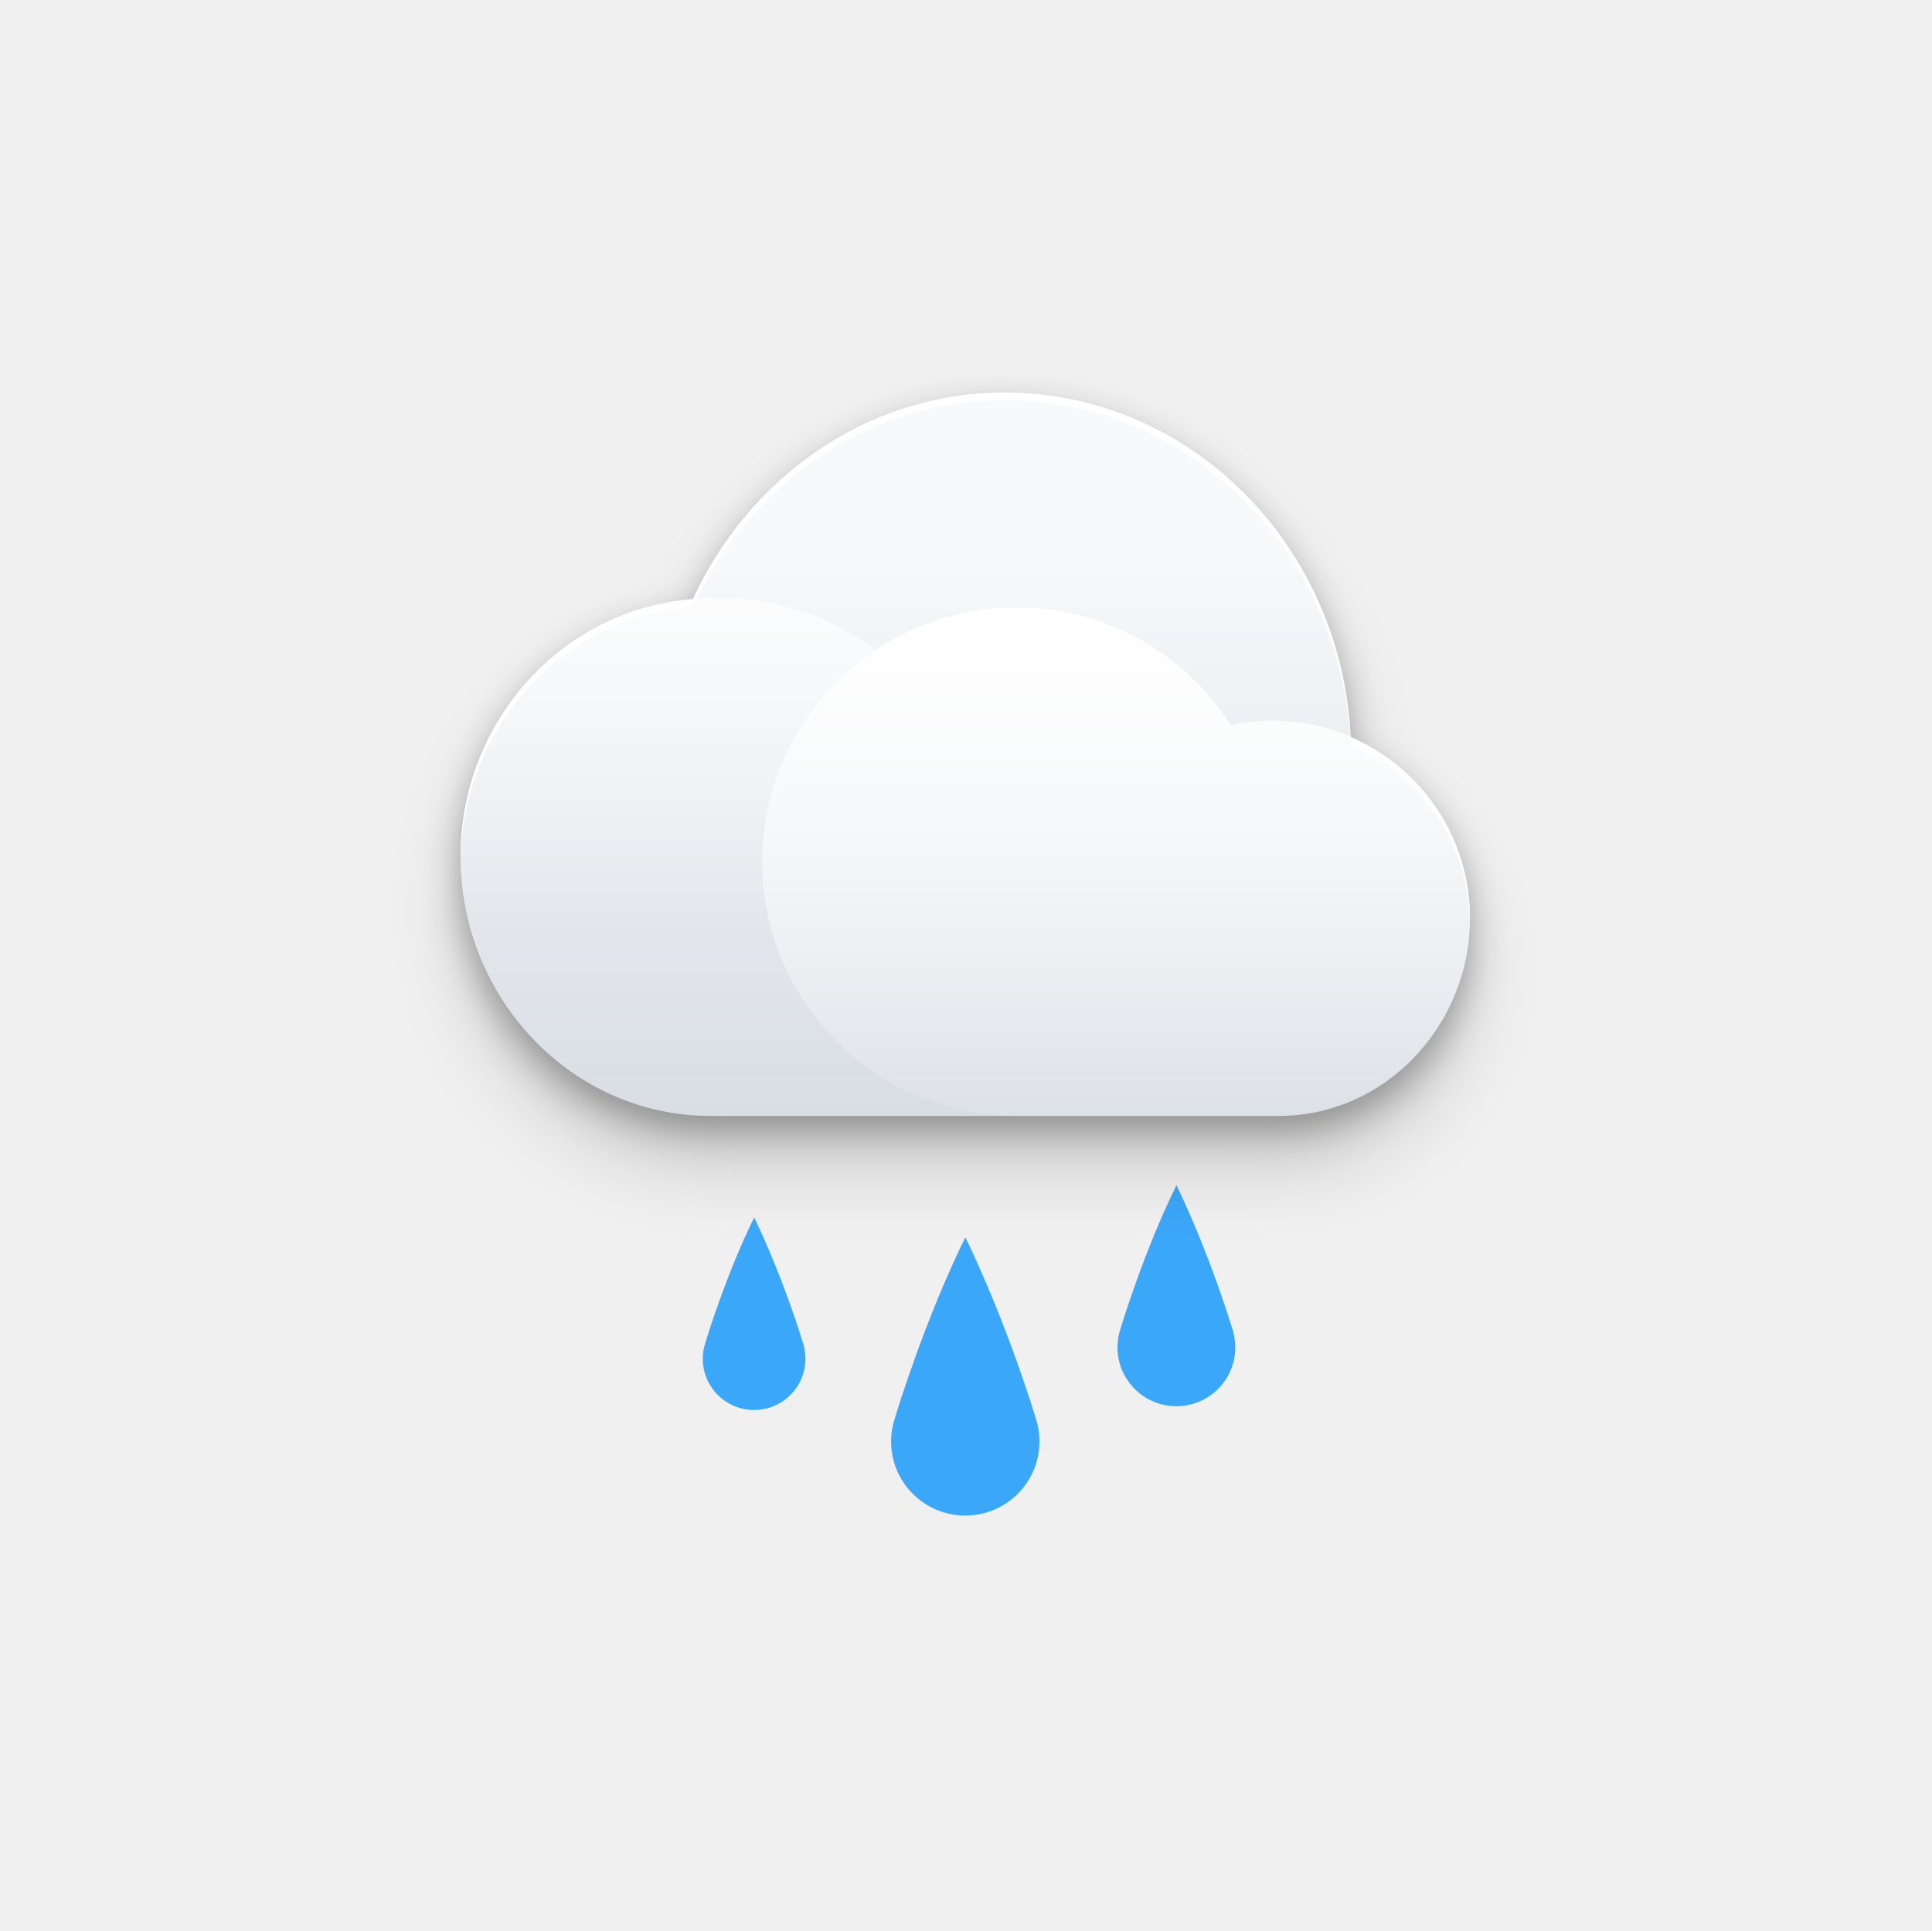
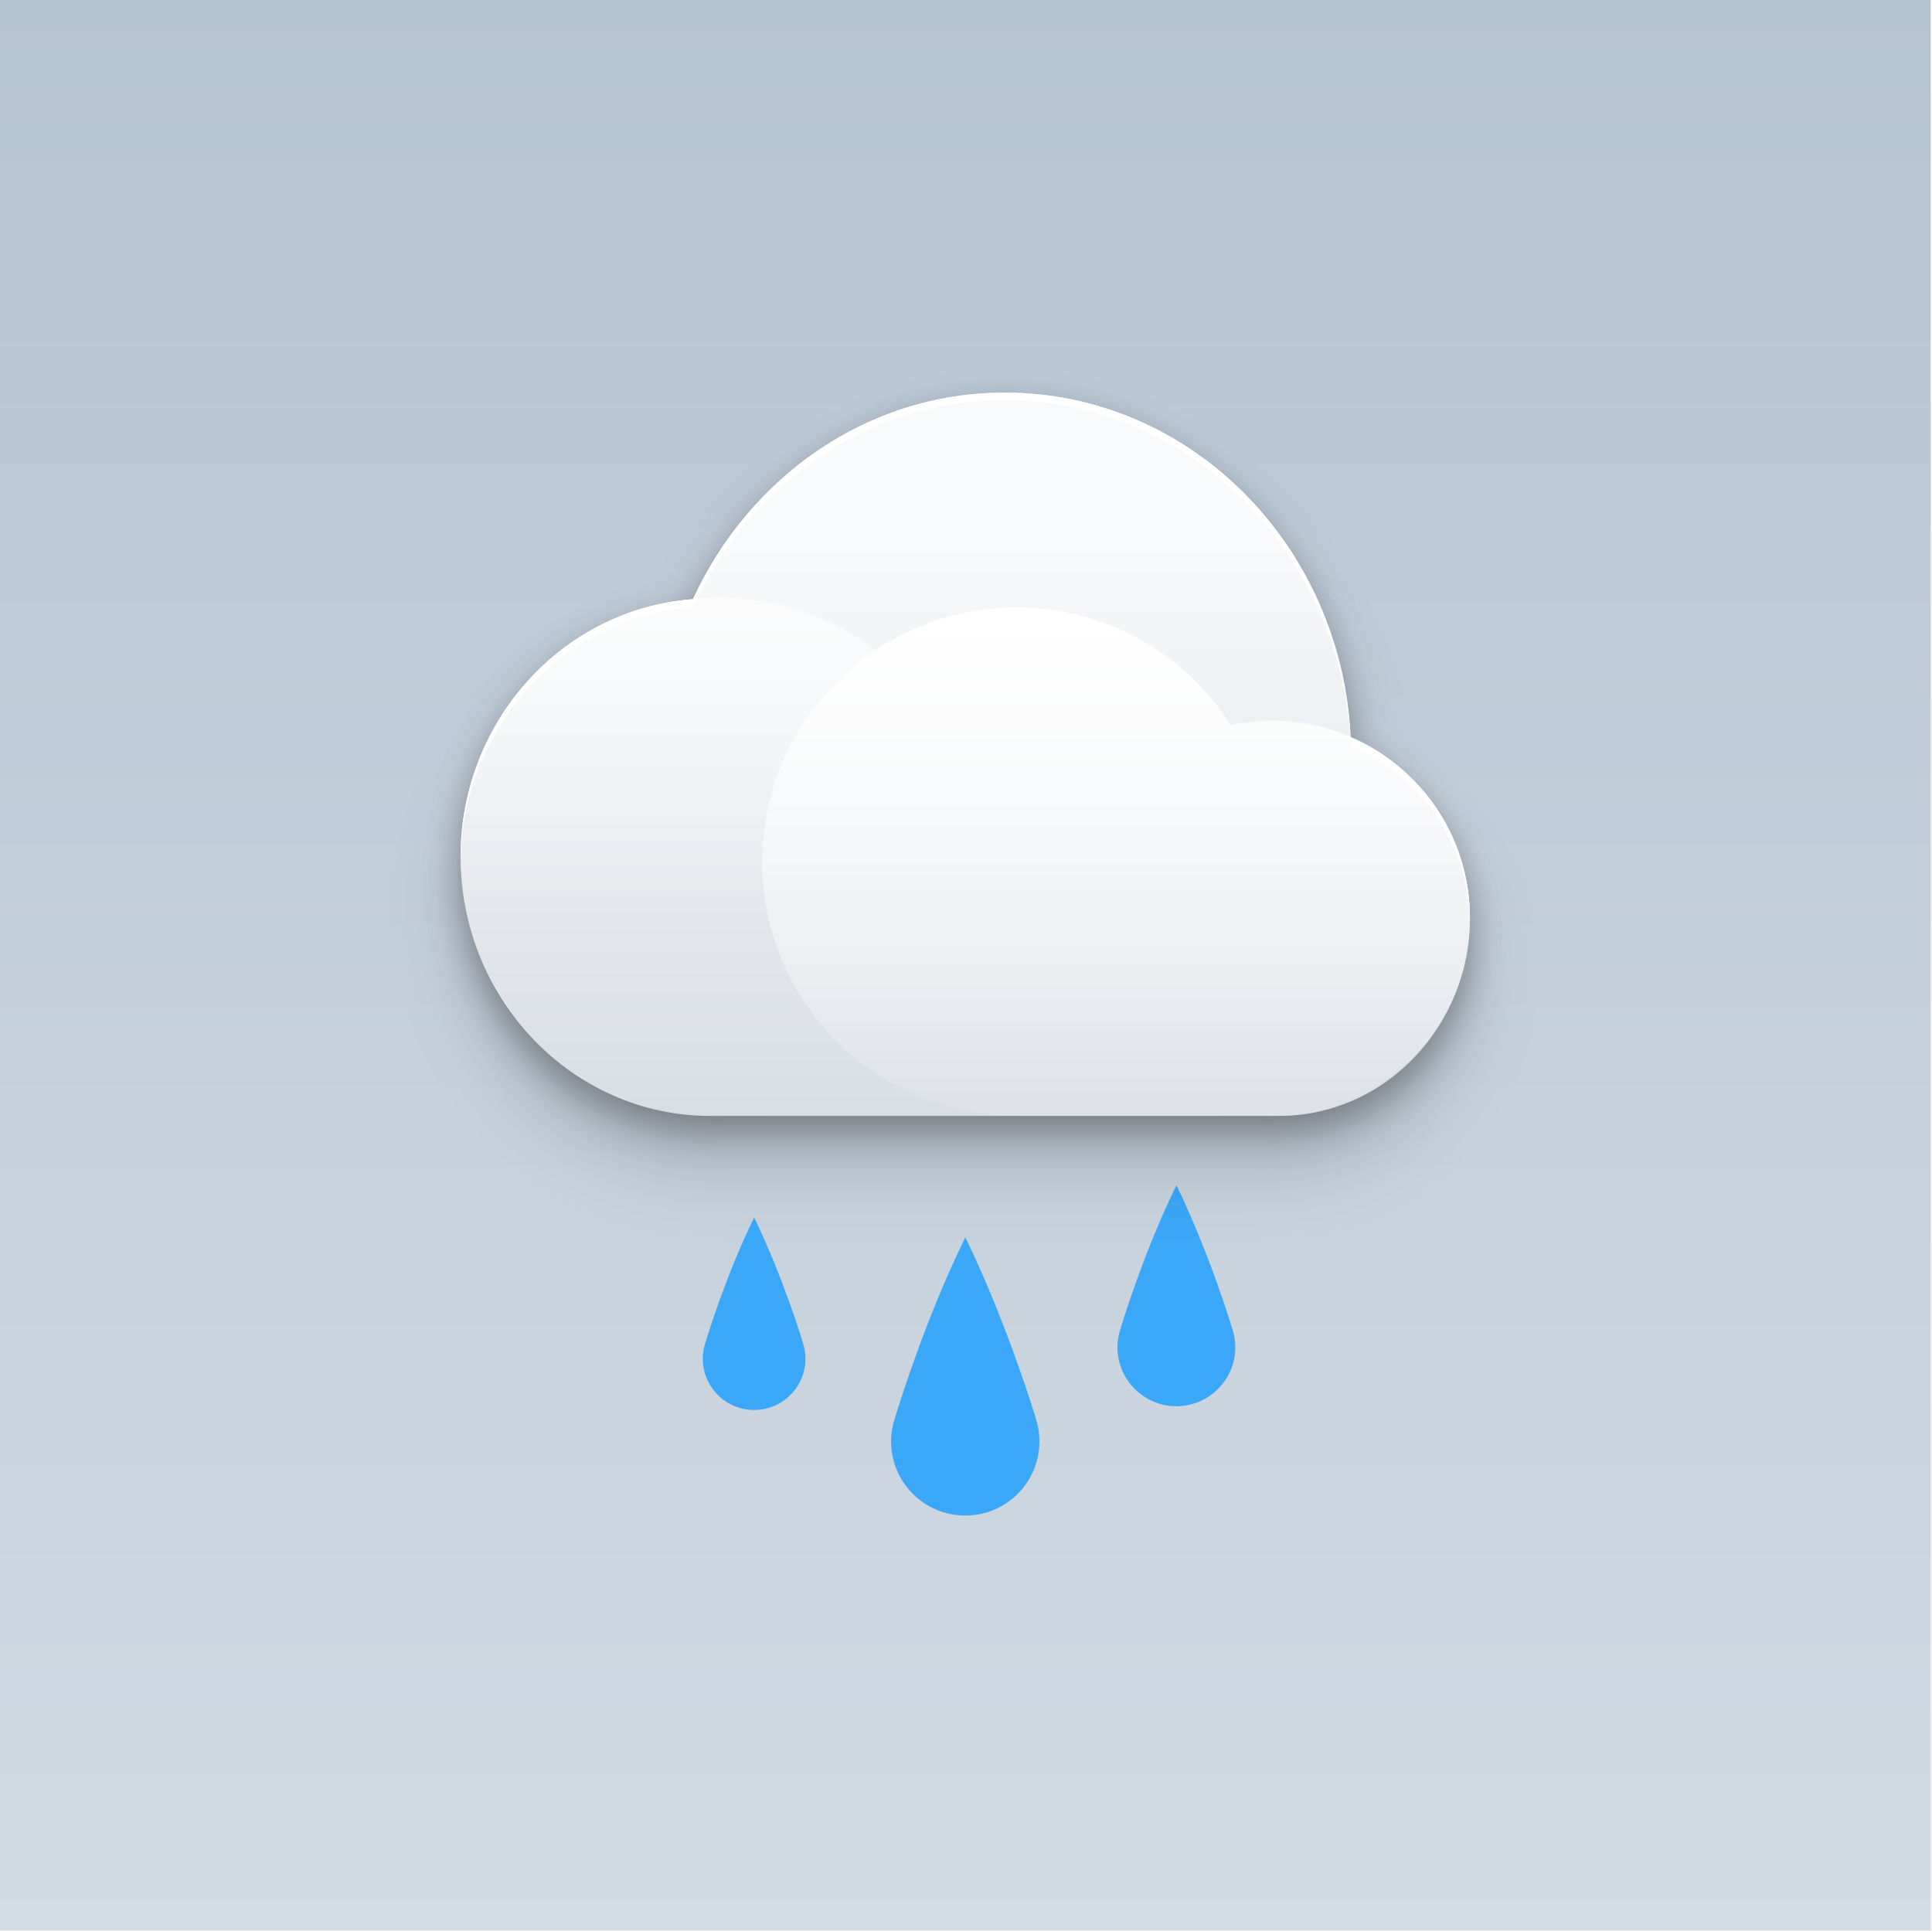
<svg xmlns="http://www.w3.org/2000/svg" xmlns:xlink="http://www.w3.org/1999/xlink" width="512.4" height="512" id="svg3336" version="1.1" style="enable-background:new">
  <defs id="defs3338">
    <filter style="color-interpolation-filters:sRGB" id="filter4245">
      <feFlood flood-opacity="0.4" flood-color="rgb(0,0,0)" result="flood" id="feFlood4247" />
      <feComposite in="flood" in2="SourceGraphic" operator="out" result="composite1" id="feComposite4249" />
      <feGaussianBlur in="composite1" stdDeviation="6" result="blur" id="feGaussianBlur4251" />
      <feOffset dx="0" dy="2" result="offset" id="feOffset4253" />
      <feComposite in="offset" in2="SourceGraphic" operator="atop" result="composite2" id="feComposite4255" />
    </filter>
    <filter style="color-interpolation-filters:sRGB" id="filter4711">
      <feFlood flood-opacity="0.502" flood-color="rgb(0,0,0)" result="flood" id="feFlood4713" />
      <feComposite in="flood" in2="SourceGraphic" operator="in" result="composite1" id="feComposite4715" />
      <feGaussianBlur in="composite1" stdDeviation="6" result="blur" id="feGaussianBlur4717" />
      <feOffset dx="0" dy="4" result="offset" id="feOffset4719" />
      <feComposite in="SourceGraphic" in2="offset" operator="over" result="composite2" id="feComposite4721" />
    </filter>
    <filter style="color-interpolation-filters:sRGB" id="filter4202">
      <feComposite k4="0" k3="0" in2="SourceGraphic" operator="arithmetic" k1="0" k2="1" result="composite1" id="feComposite4204" />
      <feColorMatrix in="composite1" values="0" type="saturate" result="colormatrix1" id="feColorMatrix4206" />
      <feFlood flood-opacity="1" flood-color="rgb(21,86,141)" result="flood1" id="feFlood4208" />
      <feBlend in="flood1" in2="colormatrix1" mode="multiply" result="blend1" id="feBlend4210" />
      <feBlend in2="blend1" mode="screen" result="blend2" id="feBlend4212" />
      <feColorMatrix in="blend2" values="1" type="saturate" result="colormatrix2" id="feColorMatrix4214" />
      <feComposite in="colormatrix2" in2="SourceGraphic" operator="in" result="composite2" id="feComposite4216" />
    </filter>
    <filter style="color-interpolation-filters:sRGB" id="filter4154">
      <feComposite in2="SourceGraphic" operator="arithmetic" k1="0" k2="1" result="composite1" id="feComposite4156" k3="0" k4="0" />
      <feColorMatrix in="composite1" values="0" type="saturate" result="colormatrix1" id="feColorMatrix4158" />
      <feFlood flood-opacity="1" flood-color="rgb(67,115,183)" result="flood1" id="feFlood4160" />
      <feBlend in="flood1" in2="colormatrix1" mode="multiply" result="blend1" id="feBlend4162" />
      <feBlend in2="blend1" mode="screen" result="blend2" id="feBlend4164" />
      <feColorMatrix in="blend2" values="1" type="saturate" result="colormatrix2" id="feColorMatrix4166" />
      <feComposite in="colormatrix2" in2="SourceGraphic" operator="in" result="composite2" id="feComposite4168" />
    </filter>
    <filter style="color-interpolation-filters:sRGB" id="filter4352-6" x="-0.041" width="1.082" y="-0.057" height="1.115">
      <feGaussianBlur stdDeviation="4.596" id="feGaussianBlur4354-2" />
    </filter>
    <clipPath clipPathUnits="userSpaceOnUse" id="clipPath4241">
      <path id="path4243" d="m 166.054,18 179.892,0 c 145.297,0 166.054,20.737 166.054,165.899 l 0,144.203 c 0,145.161 -20.757,165.898 -166.054,165.898 l -179.892,0 C 20.757,494 0,473.263 0,328.102 L 0,183.899 C 0,38.737 20.757,18 166.054,18 Z" style="fill:#0000ff;fill-opacity:0.081;stroke:#0000ff;display:inline" />
    </clipPath>
    <clipPath clipPathUnits="userSpaceOnUse" id="clipPath4510">
      <path style="fill:#0000ff;fill-opacity:0.081;stroke:#0000ff;display:inline" d="m 463.307,-109.561 179.892,0 c 145.297,0 166.054,20.737 166.054,165.899 l 0,144.203 c 0,145.161 -20.757,165.898 -166.054,165.898 l -179.892,0 c -145.297,0 -166.054,-20.737 -166.054,-165.898 l 0,-144.203 c 0,-145.162 20.757,-165.899 166.054,-165.899 z" id="path4512" />
    </clipPath>
    <clipPath clipPathUnits="userSpaceOnUse" id="clipPath4707">
      <path id="path4709" d="m 166.054,18 179.892,0 c 145.297,0 166.054,20.737 166.054,165.899 l 0,144.203 c 0,145.161 -20.757,165.898 -166.054,165.898 l -179.892,0 C 20.757,494 0,473.263 0,328.102 L 0,183.899 C 0,38.737 20.757,18 166.054,18 Z" style="fill:#ff00ff;fill-opacity:0.505;stroke:none;display:inline" />
    </clipPath>
    <clipPath clipPathUnits="userSpaceOnUse" id="clipPath4170">
      <path style="fill:#ffffff;fill-opacity:1;stroke:none;display:inline" d="m 166.054,18 179.892,0 c 145.297,0 166.054,20.737 166.054,165.899 l 0,144.203 c 0,145.161 -20.757,165.898 -166.054,165.898 l -179.892,0 C 20.757,494 0,473.263 0,328.102 L 0,183.899 C 0,38.737 20.757,18 166.054,18 Z" id="path4172" />
    </clipPath>
    <linearGradient xlink:href="#linearGradient7537" id="linearGradient3223" gradientUnits="userSpaceOnUse" gradientTransform="matrix(5.332943,0,0,-5.417932,0.01904181,5682.273)" x1="44.237" y1="1046.266" x2="44.237" y2="960.214" />
    <linearGradient id="linearGradient7537">
      <stop style="stop-color:#247eca;stop-opacity:0.996" offset="0" id="stop7539" />
      <stop style="stop-color:#a1d4e2;stop-opacity:0.996" offset="1" id="stop7541" />
    </linearGradient>
    <clipPath clipPathUnits="userSpaceOnUse" id="clipPath4967">
      <path style="opacity:0.4;color:#000000;fill:#ff00ff;fill-opacity:1;fill-rule:nonzero;stroke:none;stroke-width:1;marker:none;visibility:visible;display:inline;overflow:visible;enable-background:accumulate" d="M 119.864,193.96 236.178,151.15 339.167,166.365 392.098,328.039 392.283,494 119.864,494 Z" id="path4969" />
    </clipPath>
    <clipPath clipPathUnits="userSpaceOnUse" id="clipPath4126">
      <path style="opacity:0.571;color:#000000;fill:#ff00ff;fill-opacity:1;fill-rule:nonzero;stroke:none;stroke-width:1;marker:none;visibility:visible;display:inline;overflow:visible;enable-background:accumulate" d="m 160.282,309.999 122.95,60 0,124.001 -122.95,0 z" id="path4128" />
    </clipPath>
    <clipPath clipPathUnits="userSpaceOnUse" id="clipPath4327">
      <path id="path4329" d="m 620,120 272,0 0,204 -68,68 -204,0 z" style="opacity:0.438;color:#000000;fill:#ff00ff;fill-opacity:1;fill-rule:nonzero;stroke:none;stroke-width:10;marker:none;visibility:visible;display:inline;overflow:visible;enable-background:accumulate" />
    </clipPath>
    <clipPath clipPathUnits="userSpaceOnUse" id="clipPath4175">
      <rect style="opacity:0.4;color:#000000;fill:#ff00ff;fill-opacity:1;fill-rule:nonzero;stroke:none;stroke-width:10;marker:none;visibility:visible;display:inline;overflow:visible;enable-background:accumulate" id="rect4177" width="272" height="224" x="120" y="270" />
    </clipPath>
    <linearGradient xlink:href="#linearGradient4181" id="linearGradient4465" gradientUnits="userSpaceOnUse" x1="176" y1="240" x2="176" y2="136" gradientTransform="translate(0,-376)" />
    <linearGradient id="linearGradient4181">
      <stop id="stop4311" offset="0" style="stop-color:#c7c8ca;stop-opacity:1" />
      <stop id="stop4313" offset="1" style="stop-color:#aaadb2;stop-opacity:1" />
    </linearGradient>
    <linearGradient xlink:href="#linearGradient4277" id="linearGradient4283" x1="176" y1="136" x2="176" y2="237.938" gradientUnits="userSpaceOnUse" />
    <linearGradient id="linearGradient4277">
      <stop style="stop-color:#ffffff;stop-opacity:1;" offset="0" id="stop4279" />
      <stop style="stop-color:#ffffff;stop-opacity:0;" offset="1" id="stop4281" />
    </linearGradient>
    <linearGradient xlink:href="#linearGradient4181" id="linearGradient4189" gradientUnits="userSpaceOnUse" x1="176" y1="240" x2="176" y2="136" gradientTransform="translate(0,-376)" />
    <linearGradient xlink:href="#linearGradient4277" id="linearGradient4197" x1="176" y1="136" x2="176" y2="237.938" gradientUnits="userSpaceOnUse" />
    <linearGradient xlink:href="#linearGradient4181" id="linearGradient4209" gradientUnits="userSpaceOnUse" x1="176" y1="240" x2="176" y2="136" gradientTransform="translate(0,-376)" />
    <linearGradient xlink:href="#linearGradient4277" id="linearGradient4217" x1="176" y1="136" x2="176" y2="237.938" gradientUnits="userSpaceOnUse" />
    <clipPath clipPathUnits="userSpaceOnUse" id="clipPath4371">
      <path style="color:#000000;fill:#ff0000;fill-opacity:0.505;fill-rule:nonzero;stroke:none;stroke-width:40;marker:none;visibility:visible;display:inline;overflow:visible;enable-background:accumulate" d="m 104,232 0,48 136,0 0,-48 -136,0 z m 168,0 0,48 136,0 0,-48 -136,0 z m -168,136 0,112 136,0 0,-112 -136,0 z m 168,0 0,112 136,0 0,-112 -136,0 z" id="path4373" />
    </clipPath>
    <linearGradient xlink:href="#linearGradient4181-5" id="linearGradient4465-6" gradientUnits="userSpaceOnUse" x1="176" y1="240" x2="176" y2="136" gradientTransform="translate(0,-376)" />
    <linearGradient id="linearGradient4181-5">
      <stop id="stop4311-7" offset="0" style="stop-color:#888888;stop-opacity:1" />
      <stop id="stop4313-3" offset="1" style="stop-color:#646464;stop-opacity:1" />
    </linearGradient>
    <linearGradient xlink:href="#linearGradient4181-5" id="linearGradient4167" gradientUnits="userSpaceOnUse" x1="176" y1="240" x2="176" y2="136" gradientTransform="translate(0,-376)" />
    <linearGradient xlink:href="#linearGradient4181-5" id="linearGradient4179" gradientUnits="userSpaceOnUse" x1="176" y1="240" x2="176" y2="136" gradientTransform="translate(0,-376)" />
    <clipPath clipPathUnits="userSpaceOnUse" id="clipPath4371-1">
      <path style="color:#000000;fill:#ff0000;fill-opacity:0.505;fill-rule:nonzero;stroke:none;stroke-width:40;marker:none;visibility:visible;display:inline;overflow:visible;enable-background:accumulate" d="m 104,232 0,48 136,0 0,-48 -136,0 z m 168,0 0,48 136,0 0,-48 -136,0 z m -168,136 0,112 136,0 0,-112 -136,0 z m 168,0 0,112 136,0 0,-112 -136,0 z" id="path4373-0" />
    </clipPath>
    <linearGradient xlink:href="#linearGradient4390" id="linearGradient5805" gradientUnits="userSpaceOnUse" x1="112" y1="280" x2="112" y2="232" />
    <linearGradient id="linearGradient4390">
      <stop style="stop-color:#b4b4b4;stop-opacity:0.996" offset="0" id="stop4392" />
      <stop id="stop4398" offset="0.166" style="stop-color:#d0d0d0;stop-opacity:0.996" />
      <stop style="stop-color:#e3e3e3;stop-opacity:0.996" offset="0.829" id="stop4400" />
      <stop style="stop-color:#ffffff;stop-opacity:0.996" offset="1" id="stop4394" />
    </linearGradient>
    <linearGradient xlink:href="#linearGradient4475" id="linearGradient5807" gradientUnits="userSpaceOnUse" x1="112" y1="232" x2="112" y2="276" />
    <linearGradient id="linearGradient4475">
      <stop style="stop-color:#ffffff;stop-opacity:1;" offset="0" id="stop4477" />
      <stop style="stop-color:#ffffff;stop-opacity:0;" offset="1" id="stop4479" />
    </linearGradient>
    <clipPath clipPathUnits="userSpaceOnUse" id="clipPath4242">
      <rect style="opacity:0.4;color:#000000;fill:#ff00ff;fill-opacity:1;fill-rule:nonzero;stroke:none;stroke-width:10;marker:none;visibility:visible;display:inline;overflow:visible;enable-background:accumulate" id="rect4244" width="16" height="88" x="104" y="264" />
    </clipPath>
    <linearGradient xlink:href="#linearGradient4390" id="linearGradient4250" gradientUnits="userSpaceOnUse" x1="112" y1="280" x2="112" y2="232" />
    <linearGradient xlink:href="#linearGradient4475" id="linearGradient4262" gradientUnits="userSpaceOnUse" x1="112" y1="232" x2="112" y2="276" />
    <linearGradient xlink:href="#linearGradient4142" id="linearGradient4148" x1="221.781" y1="353" x2="221.781" y2="494" gradientUnits="userSpaceOnUse" />
    <linearGradient id="linearGradient4142">
      <stop style="stop-color:#000000;stop-opacity:1;" offset="0" id="stop4144" />
      <stop id="stop4158" offset="0.75" style="stop-color:#000000;stop-opacity:0" />
      <stop style="stop-color:#000000;stop-opacity:0" offset="1" id="stop4146" />
    </linearGradient>
    <linearGradient xlink:href="#linearGradient7537-6" id="linearGradient4912-2" x1="256" y1="18" x2="256" y2="494" gradientUnits="userSpaceOnUse" />
    <linearGradient id="linearGradient7537-6">
      <stop style="stop-color:#68aedd;stop-opacity:0.996" offset="0" id="stop7539-0" />
      <stop style="stop-color:#2b7abe;stop-opacity:0.996" offset="1" id="stop7541-1" />
    </linearGradient>
    <clipPath clipPathUnits="userSpaceOnUse" id="clipPath4312">
      <rect style="color:#000000;fill:#ff00ff;fill-opacity:1;fill-rule:nonzero;stroke:none;stroke-width:1;marker:none;visibility:visible;display:inline;overflow:visible;enable-background:accumulate" id="rect4314" width="512" height="476" x="0" y="18" />
    </clipPath>
    <clipPath clipPathUnits="userSpaceOnUse" id="clipPath4333">
      <path id="path4335" d="m 0.73,318.937 c -23.833,0 -43.154,19.321 -43.154,43.154 0,17.081 9.926,31.842 24.322,38.836 -14.936,13.518 -24.322,33.056 -24.322,54.787 0,40.8 33.075,73.873 73.875,73.873 20.505,0 39.053,-8.358 52.438,-21.848 7.652,32.642 36.93,56.957 71.906,56.957 40.8,0 73.873,-33.075 73.873,-73.875 0,-40.8 -33.073,-73.873 -73.873,-73.873 -6.754,0 -13.29,0.923 -19.506,2.621 0.789,-4.168 1.219,-8.463 1.219,-12.861 0,-37.972 -30.782,-68.754 -68.754,-68.754 -10.261,0 -19.987,2.263 -28.732,6.293 -6.79,-14.927 -21.823,-25.311 -39.291,-25.311 z" style="color:#000000;fill:#ff00ff;fill-opacity:1;fill-rule:nonzero;stroke:none;stroke-width:4;marker:none;visibility:visible;display:inline;overflow:visible;enable-background:accumulate" />
    </clipPath>
    <clipPath clipPathUnits="userSpaceOnUse" id="clipPath4419">
      <path id="path4421" d="m 0.73,318.937 c -23.833,0 -43.154,19.321 -43.154,43.154 0,17.081 9.926,31.842 24.322,38.836 -14.936,13.518 -24.322,33.056 -24.322,54.787 0,40.8 33.075,73.873 73.875,73.873 20.505,0 39.053,-8.358 52.438,-21.848 7.652,32.642 36.93,56.957 71.906,56.957 40.8,0 73.873,-33.075 73.873,-73.875 0,-40.8 -33.073,-73.873 -73.873,-73.873 -6.754,0 -13.29,0.923 -19.506,2.621 0.789,-4.168 1.219,-8.463 1.219,-12.861 0,-37.972 -30.782,-68.754 -68.754,-68.754 -10.261,0 -19.987,2.263 -28.732,6.293 -6.79,-14.927 -21.823,-25.311 -39.291,-25.311 z" style="color:#000000;fill:#ff00ff;fill-opacity:1;fill-rule:nonzero;stroke:none;stroke-width:4;marker:none;visibility:visible;display:inline;overflow:visible;enable-background:accumulate" />
    </clipPath>
    <clipPath clipPathUnits="userSpaceOnUse" id="clipPath4450">
      <path id="path4452" d="m 538.799,285.393 c -5.789,0 -11.46,0.495 -16.984,1.426 -3.442,-0.674 -6.994,-1.035 -10.633,-1.035 -24.804,0 -45.773,16.407 -52.656,38.959 -0.384,0.494 -0.77,0.987 -1.145,1.488 -6.878,-4.042 -14.885,-6.369 -23.439,-6.369 -25.595,0 -46.342,20.749 -46.342,46.344 0,1.217 0.057,2.419 0.152,3.611 -5.377,-1.077 -10.937,-1.646 -16.631,-1.646 -44.337,0 -80.676,34.245 -84.012,77.727 -9.583,-4.457 -20.255,-6.963 -31.52,-6.963 -41.365,0 -74.898,33.533 -74.898,74.898 0,41.365 33.533,74.898 74.898,74.898 19.157,0 36.627,-7.202 49.871,-19.033 22.51,29.223 57.846,48.057 97.586,48.057 67.994,0 123.113,-55.121 123.113,-123.115 0,-2.312 -0.07,-4.608 -0.195,-6.889 4.204,0.53 8.487,0.803 12.834,0.803 56.102,0 101.582,-45.479 101.582,-101.58 0,-56.102 -45.48,-101.58 -101.582,-101.58 z" style="color:#000000;fill:#ff00ff;fill-opacity:1;fill-rule:nonzero;stroke:none;stroke-width:6;marker:none;visibility:visible;display:inline;overflow:visible;enable-background:accumulate" />
    </clipPath>
    <clipPath clipPathUnits="userSpaceOnUse" id="clipPath4481">
      <path id="path4483" d="m 412.525,434.023 c -20.722,0 -38.782,11.347 -48.342,28.158 -5.389,-3.023 -11.601,-4.754 -18.219,-4.754 -20.602,0 -37.303,16.703 -37.303,37.305 0,20.602 16.701,37.303 37.303,37.303 8.672,0 16.647,-2.97 22.982,-7.934 10.182,12.848 25.912,21.098 43.578,21.098 9.164,0 17.801,-2.231 25.422,-6.158 6.708,9.896 18.043,16.398 30.898,16.398 20.602,0 37.303,-16.701 37.303,-37.303 0,-20.602 -16.701,-37.303 -37.303,-37.303 -0.476,0 -0.948,0.018 -1.42,0.035 -4.195,-26.546 -27.175,-46.846 -54.9,-46.846 z" style="color:#000000;fill:#ff00ff;fill-opacity:1;fill-rule:nonzero;stroke:none;stroke-width:6;marker:none;visibility:visible;display:inline;overflow:visible;enable-background:accumulate" />
    </clipPath>
    <clipPath clipPathUnits="userSpaceOnUse" id="clipPath4221">
      <path id="path4223" d="m 457.141,310.119 c -73.643,0 -137.164,43.3 -166.523,105.822 -5.68,-0.749 -11.473,-1.141 -17.357,-1.141 -72.648,0 -131.539,58.891 -131.539,131.539 0,72.648 58.891,131.541 131.539,131.541 31.674,0 60.732,-11.198 83.436,-29.848 28.876,18.869 63.377,29.848 100.445,29.848 101.554,0 183.879,-82.327 183.879,-183.881 0,-101.554 -82.325,-183.881 -183.879,-183.881 z" style="color:#000000;fill:#ff00ff;fill-opacity:1;fill-rule:nonzero;stroke:none;stroke-width:5;marker:none;visibility:visible;display:inline;overflow:visible;enable-background:accumulate" />
    </clipPath>
    <clipPath clipPathUnits="userSpaceOnUse" id="clipPath4257">
      <circle transform="matrix(1.736921,0,0,1.736921,-429.2321,-337.9773)" id="path4260" style="color:#000000;fill:#ff00ff;fill-opacity:1;fill-rule:nonzero;stroke:none;stroke-width:5;marker:none;visibility:visible;display:inline;overflow:visible;enable-background:accumulate" cx="261.676" cy="526.088" r="131.54" />
    </clipPath>
    <linearGradient xlink:href="#linearGradient7537-9" id="linearGradient4912-5" x1="256" y1="18" x2="256" y2="494" gradientUnits="userSpaceOnUse" />
    <linearGradient id="linearGradient7537-9">
      <stop style="stop-color:#82b8dc;stop-opacity:0.996" offset="0" id="stop7539-4" />
      <stop style="stop-color:#4291d4;stop-opacity:0.996" offset="1" id="stop7541-2" />
    </linearGradient>
    <clipPath clipPathUnits="userSpaceOnUse" id="clipPath4415">
      <path style="color:#000000;fill:#ff00ff;fill-opacity:1;fill-rule:nonzero;stroke:none;stroke-width:1;marker:none;visibility:visible;display:inline;overflow:visible;enable-background:accumulate" d="m 0,18 0,476 512,0 0,-476 -512,0 z m 158.299,227.312 c 26.082,0 47.447,21.103 47.447,47.043 0,25.94 -21.365,47.037 -47.447,47.037 l -40.447,0 c -17.503,0 -31.889,-14.262 -31.889,-31.738 0,-16.298 12.419,-30.089 28.52,-31.943 6.869,-17.677 23.706,-30.398 43.816,-30.398 z m 164.484,29.441 c 34.433,0 62.154,28.406 63.746,63.553 12.902,5.481 21.99,18.227 21.99,33.326 0,19.901 -15.685,36.426 -35.166,36.426 l -50.57,0 -54.252,0 c -25.473,0 -46.018,-21.599 -46.018,-47.76 0,-25.038 18.875,-45.727 42.82,-47.471 10.294,-22.341 31.952,-38.074 57.449,-38.074 z" id="path4417" />
    </clipPath>
    <linearGradient id="linearGradient7537-8">
      <stop style="stop-color:#bdbdbd;stop-opacity:0.996" offset="0" id="stop7539-5" />
      <stop style="stop-color:#dcdcdc;stop-opacity:0.996" offset="1" id="stop7541-23" />
    </linearGradient>
    <clipPath clipPathUnits="userSpaceOnUse" id="clipPath4348">
      <path style="color:#000000;fill:#ff00ff;fill-opacity:1;fill-rule:nonzero;stroke:none;stroke-width:1;marker:none;visibility:visible;display:inline;overflow:visible;enable-background:accumulate" d="m 350,18 0,476 512,0 0,-476 -512,0 z M 657.412,256 C 695.116,256 726,286.507 726,324.006 726,361.504 695.116,392 657.412,392 l -58.469,0 c -25.301,0 -46.098,-20.617 -46.098,-45.881 0,-23.561 17.95,-43.495 41.225,-46.176 C 604,274.39 628.341,256 657.412,256 Z" id="path4350" />
    </clipPath>
    <clipPath clipPathUnits="userSpaceOnUse" id="clipPath4374">
      <path id="path4376" d="m 267.875,120 c -41.671,0 -77.067,25.712 -93.892,62.225 C 134.849,185.076 104,218.887 104,259.808 c 0,42.757 33.577,78.059 75.208,78.059 l 88.667,0 82.65,0 C 382.363,337.867 408,310.858 408,278.333 408,253.656 393.145,232.824 372.058,223.867 369.455,166.425 324.15,120 267.875,120 Z" style="font-style:normal;font-variant:normal;font-weight:normal;font-stretch:normal;text-indent:0;text-align:start;text-decoration:none;line-height:normal;letter-spacing:normal;word-spacing:normal;text-transform:none;direction:ltr;block-progression:tb;writing-mode:lr-tb;text-anchor:start;baseline-shift:baseline;color:#000000;color-interpolation:sRGB;color-interpolation-filters:linearRGB;fill:#ff00ff;fill-opacity:1;stroke:none;stroke-width:4;marker:none;visibility:visible;display:inline;overflow:visible;enable-background:accumulate;clip-rule:nonzero;color-rendering:auto;image-rendering:auto;shape-rendering:auto;text-rendering:auto;font-family:sans-serif;-inkscape-font-specification:sans-serif" />
    </clipPath>
    <clipPath clipPathUnits="userSpaceOnUse" id="clipPath4303">
      <path style="color:#000000;fill:#ff00ff;fill-opacity:1;fill-rule:nonzero;stroke:none;stroke-width:1;marker:none;visibility:visible;display:inline;overflow:visible;enable-background:accumulate" d="m 0,18 0,476 512,0 0,-476 -512,0 z m 256.039,250.781 c 0.006,0 0.016,0.004 0.021,0.01 0.008,0.004 0.014,0.012 0.021,0.021 0.008,0.008 0.015,0.016 0.023,0.021 0.008,0.006 0.016,0.01 0.021,0.01 21.481,44.521 35.137,90.41 35.137,90.41 l -0.012,0 c 1.209,3.662 1.873,7.572 1.873,11.639 0,20.495 -16.621,37.109 -37.125,37.109 L 256,408 c -20.504,0 -37.125,-16.614 -37.125,-37.109 0,-4.069 0.686,-7.975 1.896,-11.639 0.123,-0.373 0.223,-0.756 0.357,-1.123 0.946,-3.128 14.805,-48.584 34.91,-89.348 z" id="path4305" />
    </clipPath>
    <linearGradient gradientTransform="matrix(1,0,0,1.07563,0,-37.36135)" xlink:href="#linearGradient7537-8-7" id="linearGradient4912-56" x1="256" y1="18" x2="256" y2="494" gradientUnits="userSpaceOnUse" />
    <linearGradient id="linearGradient7537-8-7">
      <stop style="stop-color:#b4c3d2;stop-opacity:1" offset="0" id="stop7539-5-9" />
      <stop style="stop-color:#d3dbe4;stop-opacity:1" offset="1" id="stop7541-23-2" />
    </linearGradient>
    <linearGradient xlink:href="#linearGradient4291" id="linearGradient4297" x1="301.423" y1="150.713" x2="301.423" y2="320.392" gradientUnits="userSpaceOnUse" gradientTransform="matrix(0.8805995,0,0,0.8805995,30.56653,28.4147)" />
    <linearGradient id="linearGradient4291">
      <stop style="stop-color:#ffffff;stop-opacity:1;" offset="0" id="stop4293" />
      <stop style="stop-color:#ffffff;stop-opacity:0;" offset="1" id="stop4295" />
    </linearGradient>
    <linearGradient xlink:href="#linearGradient4291" id="linearGradient4310" x1="173.983" y1="152.225" x2="173.983" y2="245.199" gradientUnits="userSpaceOnUse" gradientTransform="matrix(0.8805995,0,0,0.8805995,30.56653,28.4147)" />
    <linearGradient xlink:href="#linearGradient4260" id="linearGradient4242" x1="321.293" y1="274.781" x2="321.293" y2="402.968" gradientUnits="userSpaceOnUse" gradientTransform="matrix(1.165228,0,0,1.165228,-113.371,-175.5084)" />
    <linearGradient id="linearGradient4260">
      <stop style="stop-color:#f7f9fa;stop-opacity:1" offset="0" id="stop4237" />
      <stop style="stop-color:#d9dee5;stop-opacity:1" offset="1" id="stop4240" />
    </linearGradient>
    <filter style="color-interpolation-filters:sRGB" id="filter4358" x="-0.082" width="1.165" y="-0.115" height="1.23">
      <feGaussianBlur stdDeviation="9.191" id="feGaussianBlur4360" />
    </filter>
  </defs>
-   <g id="layer1" style="display:none" transform="translate(0,18)">
-     <rect style="color:#000000;fill:url(#linearGradient4912-56);fill-opacity:1;fill-rule:nonzero;stroke:none;stroke-width:1;marker:none;visibility:visible;display:inline;overflow:visible;enable-background:accumulate" id="rect4158-6" width="512" height="512" x="0" y="-18" />
+   <g id="layer1" style="display:inline" transform="translate(0,18)">
+     <rect style="color:#000000;display:inline;overflow:visible;visibility:visible;fill:url(#linearGradient4912-56);fill-opacity:1;fill-rule:nonzero;stroke:none;stroke-width:1;marker:none;enable-background:accumulate" id="rect4158-6" width="512" height="512" x="0" y="-18" />
  </g>
  <g id="layer4">
    <path id="path812" d="m -208.318,605.62 c -7.842,0 -14.554,5.029 -17.318,12.187 -0.061,-6.7e-4 -0.121,0 -0.182,0 -7.088,0 -12.833,6.002 -12.833,13.406 0,7.404 5.746,13.406 12.833,13.406 l 17.5,0 16.333,0 c 5.155,0 9.333,-4.365 9.333,-9.75 0,-4.543 -2.974,-8.363 -7,-9.445 0.001,-0.103 0,-0.202 0,-0.305 0,-10.77 -8.357,-19.5 -18.667,-19.5 z" style="color:#000000;fill:#ffffff;stroke:#cccccc;stroke-width:4;stroke-miterlimit:4;stroke-dasharray:none;marker:none;visibility:visible;display:none;overflow:visible;enable-background:accumulate" />
    <path style="color:#000000;fill:none;stroke:#cccccc;stroke-width:4;stroke-miterlimit:4;stroke-dasharray:none;marker:none;visibility:visible;display:none;overflow:visible;enable-background:accumulate" d="m 288.866,828.084 c -6.349,0 -11.783,4.072 -14.021,9.867 -0.05,-5.5e-4 -0.098,0 -0.148,0 -5.738,0 -10.39,4.86 -10.39,10.854 0,5.995 4.652,10.854 10.39,10.854 l 14.169,0 13.224,0 c 4.173,0 7.557,-3.534 7.557,-7.894 0,-3.678 -2.408,-6.771 -5.667,-7.647 10e-4,-0.083 0,-0.163 0,-0.247 0,-8.719 -6.766,-15.788 -15.113,-15.788 z" id="path4340" />
    <path style="color:#000000;fill:none;stroke:#cccccc;stroke-width:4;stroke-miterlimit:4;stroke-dasharray:none;marker:none;visibility:visible;display:none;overflow:visible;enable-background:accumulate" d="m 736.158,1098.442 c -9.178,0 -17.034,5.886 -20.268,14.264 -0.072,-8e-4 -0.141,0 -0.213,0 -8.295,0 -15.02,7.025 -15.02,15.69 0,8.666 6.725,15.691 15.02,15.691 l 20.482,0 19.116,0 c 6.033,0 10.924,-5.109 10.924,-11.411 0,-5.317 -3.481,-9.788 -8.193,-11.055 0.002,-0.12 0,-0.236 0,-0.357 0,-12.605 -9.781,-22.823 -21.847,-22.823 z" id="path4330" />
    <path style="color:#000000;fill:#3ba7f8;fill-opacity:1;fill-rule:nonzero;stroke:none;stroke-width:3;marker:none;visibility:visible;display:inline;overflow:visible;enable-background:accumulate" d="m 311.992,372.991 c -8.628,0 -15.622,-6.991 -15.622,-15.616 0,-1.712 0.289,-3.355 0.798,-4.897 0.052,-0.157 0.093,-0.318 0.15,-0.473 0.398,-1.316 6.23,-20.444 14.69,-37.597 0.002,0 0.006,0.002 0.01,0.004 0.003,0.002 0.006,0.004 0.01,0.01 0.003,0.003 0.006,0.006 0.01,0.01 0.003,0.002 0.006,0.004 0.01,0.004 9.039,18.734 14.786,38.045 14.786,38.045 l -0.004,0 c 0.509,1.541 0.788,3.186 0.788,4.897 0,8.624 -6.994,15.616 -15.622,15.616 z" id="path4274" />
    <path style="font-style:normal;font-variant:normal;font-weight:normal;font-stretch:normal;text-indent:0;text-align:start;text-decoration:none;line-height:normal;letter-spacing:normal;word-spacing:normal;text-transform:none;direction:ltr;block-progression:tb;writing-mode:lr-tb;text-anchor:start;baseline-shift:baseline;opacity:0.15;color:#000000;color-interpolation:sRGB;color-interpolation-filters:linearRGB;fill:#000000;fill-opacity:1;stroke:none;stroke-width:4;marker:none;visibility:visible;display:inline;overflow:visible;filter:url(#filter4358);enable-background:accumulate;clip-rule:nonzero;color-rendering:auto;image-rendering:auto;shape-rendering:auto;text-rendering:auto;font-family:sans-serif;-inkscape-font-specification:sans-serif" d="m 266.457,118.146 c -36.695,0 -67.865,22.642 -82.681,54.795 -34.462,2.51 -61.627,32.284 -61.627,68.32 0,37.651 29.567,68.738 66.228,68.738 l 78.08,0 72.782,0 c 28.037,0 50.612,-23.784 50.612,-52.425 0,-21.731 -13.082,-40.075 -31.65,-47.963 -2.292,-50.584 -42.188,-91.465 -91.744,-91.465 z" id="path4356" />
    <path id="path4324" d="m 266.457,108.146 c -36.695,0 -67.865,22.642 -82.681,54.795 -34.462,2.51 -61.627,32.284 -61.627,68.32 0,37.651 29.567,68.738 66.228,68.738 l 78.08,0 72.782,0 c 28.037,0 50.612,-23.784 50.612,-52.425 0,-21.731 -13.082,-40.075 -31.65,-47.963 -2.292,-50.584 -42.188,-91.465 -91.744,-91.465 z" style="font-style:normal;font-variant:normal;font-weight:normal;font-stretch:normal;text-indent:0;text-align:start;text-decoration:none;line-height:normal;letter-spacing:normal;word-spacing:normal;text-transform:none;direction:ltr;block-progression:tb;writing-mode:lr-tb;text-anchor:start;baseline-shift:baseline;opacity:0.3;color:#000000;color-interpolation:sRGB;color-interpolation-filters:linearRGB;fill:#000000;fill-opacity:1;stroke:none;stroke-width:4;marker:none;visibility:visible;display:inline;overflow:visible;filter:url(#filter4352-6);enable-background:accumulate;clip-rule:nonzero;color-rendering:auto;image-rendering:auto;shape-rendering:auto;text-rendering:auto;font-family:sans-serif;-inkscape-font-specification:sans-serif" />
    <path style="font-style:normal;font-variant:normal;font-weight:normal;font-stretch:normal;text-indent:0;text-align:start;text-decoration:none;line-height:normal;letter-spacing:normal;word-spacing:normal;text-transform:none;direction:ltr;block-progression:tb;writing-mode:lr-tb;text-anchor:start;baseline-shift:baseline;color:#000000;color-interpolation:sRGB;color-interpolation-filters:linearRGB;fill:url(#linearGradient4242);fill-opacity:1;stroke:none;stroke-width:4;marker:none;visibility:visible;display:inline;overflow:visible;enable-background:accumulate;clip-rule:nonzero;color-rendering:auto;image-rendering:auto;shape-rendering:auto;text-rendering:auto;font-family:sans-serif;-inkscape-font-specification:sans-serif" d="m 266.457,104.146 c -36.695,0 -67.865,22.642 -82.681,54.795 -34.462,2.51 -61.627,32.284 -61.627,68.32 0,37.651 29.567,68.738 66.228,68.738 l 78.08,0 72.782,0 c 28.037,0 50.612,-23.784 50.612,-52.425 0,-21.731 -13.082,-40.075 -31.65,-47.963 -2.292,-50.584 -42.188,-91.465 -91.744,-91.465 z" id="path4233" />
    <path style="opacity:0.6;color:#000000;fill:url(#linearGradient4310);fill-opacity:1;fill-rule:nonzero;stroke:none;stroke-width:12;marker:none;visibility:visible;display:inline;overflow:visible;enable-background:accumulate" d="m 190.958,158.539 a 68.722,68.722 0 0 0 -68.723,68.723 68.722,68.722 0 0 0 68.723,68.723 68.722,68.722 0 0 0 39.445,-12.55 c -17.1,-12.232 -28.255,-32.241 -28.255,-54.869 2.1e-4,-23.427 11.953,-44.057 30.087,-56.143 a 68.722,68.722 0 0 0 -41.276,-13.883 z" id="path4299" />
    <path style="color:#000000;fill:url(#linearGradient4297);fill-opacity:1;fill-rule:nonzero;stroke:none;stroke-width:12;marker:none;visibility:visible;display:inline;overflow:visible;enable-background:accumulate" d="m 269.582,161.132 c -37.243,-6.4e-4 -67.434,30.19 -67.435,67.433 -6.4e-4,37.243 30.191,67.435 67.435,67.435 l 67.842,0 c 28.955,2.6e-4 52.427,-23.472 52.427,-52.427 2.7e-4,-28.955 -23.472,-52.427 -52.427,-52.427 -3.687,0.022 -7.362,0.432 -10.963,1.225 -12.374,-19.451 -33.826,-31.233 -56.88,-31.239 z" id="path4286" />
    <path style="font-style:normal;font-variant:normal;font-weight:normal;font-stretch:normal;text-indent:0;text-align:start;text-decoration:none;line-height:normal;letter-spacing:normal;word-spacing:normal;text-transform:none;direction:ltr;block-progression:tb;writing-mode:lr-tb;text-anchor:start;baseline-shift:baseline;color:#000000;color-interpolation:sRGB;color-interpolation-filters:linearRGB;fill:#ffffff;fill-opacity:1;stroke:none;stroke-width:4;marker:none;visibility:visible;display:inline;overflow:visible;enable-background:accumulate;clip-rule:nonzero;color-rendering:auto;image-rendering:auto;shape-rendering:auto;text-rendering:auto;font-family:sans-serif;-inkscape-font-specification:sans-serif" d="m 266.457,104.146 c -36.695,0 -67.866,22.641 -82.682,54.795 -34.462,2.51 -61.627,32.285 -61.627,68.32 0,0.331 0.019,0.657 0.023,0.986 0.506,-35.577 27.467,-64.82 61.604,-67.307 14.815,-32.153 45.986,-54.795 82.682,-54.795 49.556,0 89.452,40.881 91.744,91.465 18.246,7.751 31.185,25.6 31.629,46.836 0.005,-0.292 0.021,-0.58 0.021,-0.873 0,-21.731 -13.082,-40.075 -31.65,-47.963 -2.292,-50.584 -42.188,-91.465 -91.744,-91.465 z" id="path4315" />
    <path id="path4248" d="m 255.998,401.991 c -10.864,0 -19.671,-8.803 -19.671,-19.663 0,-2.156 0.364,-4.225 1.005,-6.167 0.065,-0.197 0.118,-0.401 0.189,-0.595 0.501,-1.657 7.845,-25.743 18.498,-47.342 0.002,0 0.007,0.002 0.013,0.005 0.003,0.002 0.007,0.006 0.013,0.013 0.003,0.004 0.007,0.007 0.013,0.013 0.003,0.002 0.007,0.005 0.013,0.005 11.382,23.59 18.618,47.906 18.618,47.906 l -0.006,0 c 0.641,1.94 0.993,4.012 0.993,6.166 0,10.86 -8.807,19.663 -19.671,19.663 z" style="color:#000000;fill:#3ba7f8;fill-opacity:1;fill-rule:nonzero;stroke:none;stroke-width:3;marker:none;visibility:visible;display:inline;overflow:visible;enable-background:accumulate" />
    <path style="color:#000000;fill:#3ba7f8;fill-opacity:1;fill-rule:nonzero;stroke:none;stroke-width:3;marker:none;visibility:visible;display:inline;overflow:visible;enable-background:accumulate" d="m 199.998,373.991 c -7.516,0 -13.609,-6.09 -13.609,-13.603 0,-1.492 0.252,-2.923 0.696,-4.266 0.045,-0.137 0.081,-0.277 0.131,-0.412 0.347,-1.147 5.427,-17.809 12.797,-32.752 0.002,0 0.005,0.002 0.009,0.003 0.003,0.002 0.005,0.004 0.009,0.009 0.003,0.003 0.005,0.005 0.009,0.009 0.003,0.002 0.005,0.003 0.009,0.003 7.874,16.32 12.88,33.142 12.88,33.142 l -0.004,0 c 0.443,1.342 0.687,2.775 0.687,4.266 0,7.513 -6.093,13.603 -13.609,13.603 z" id="path4250" />
  </g>
</svg>
